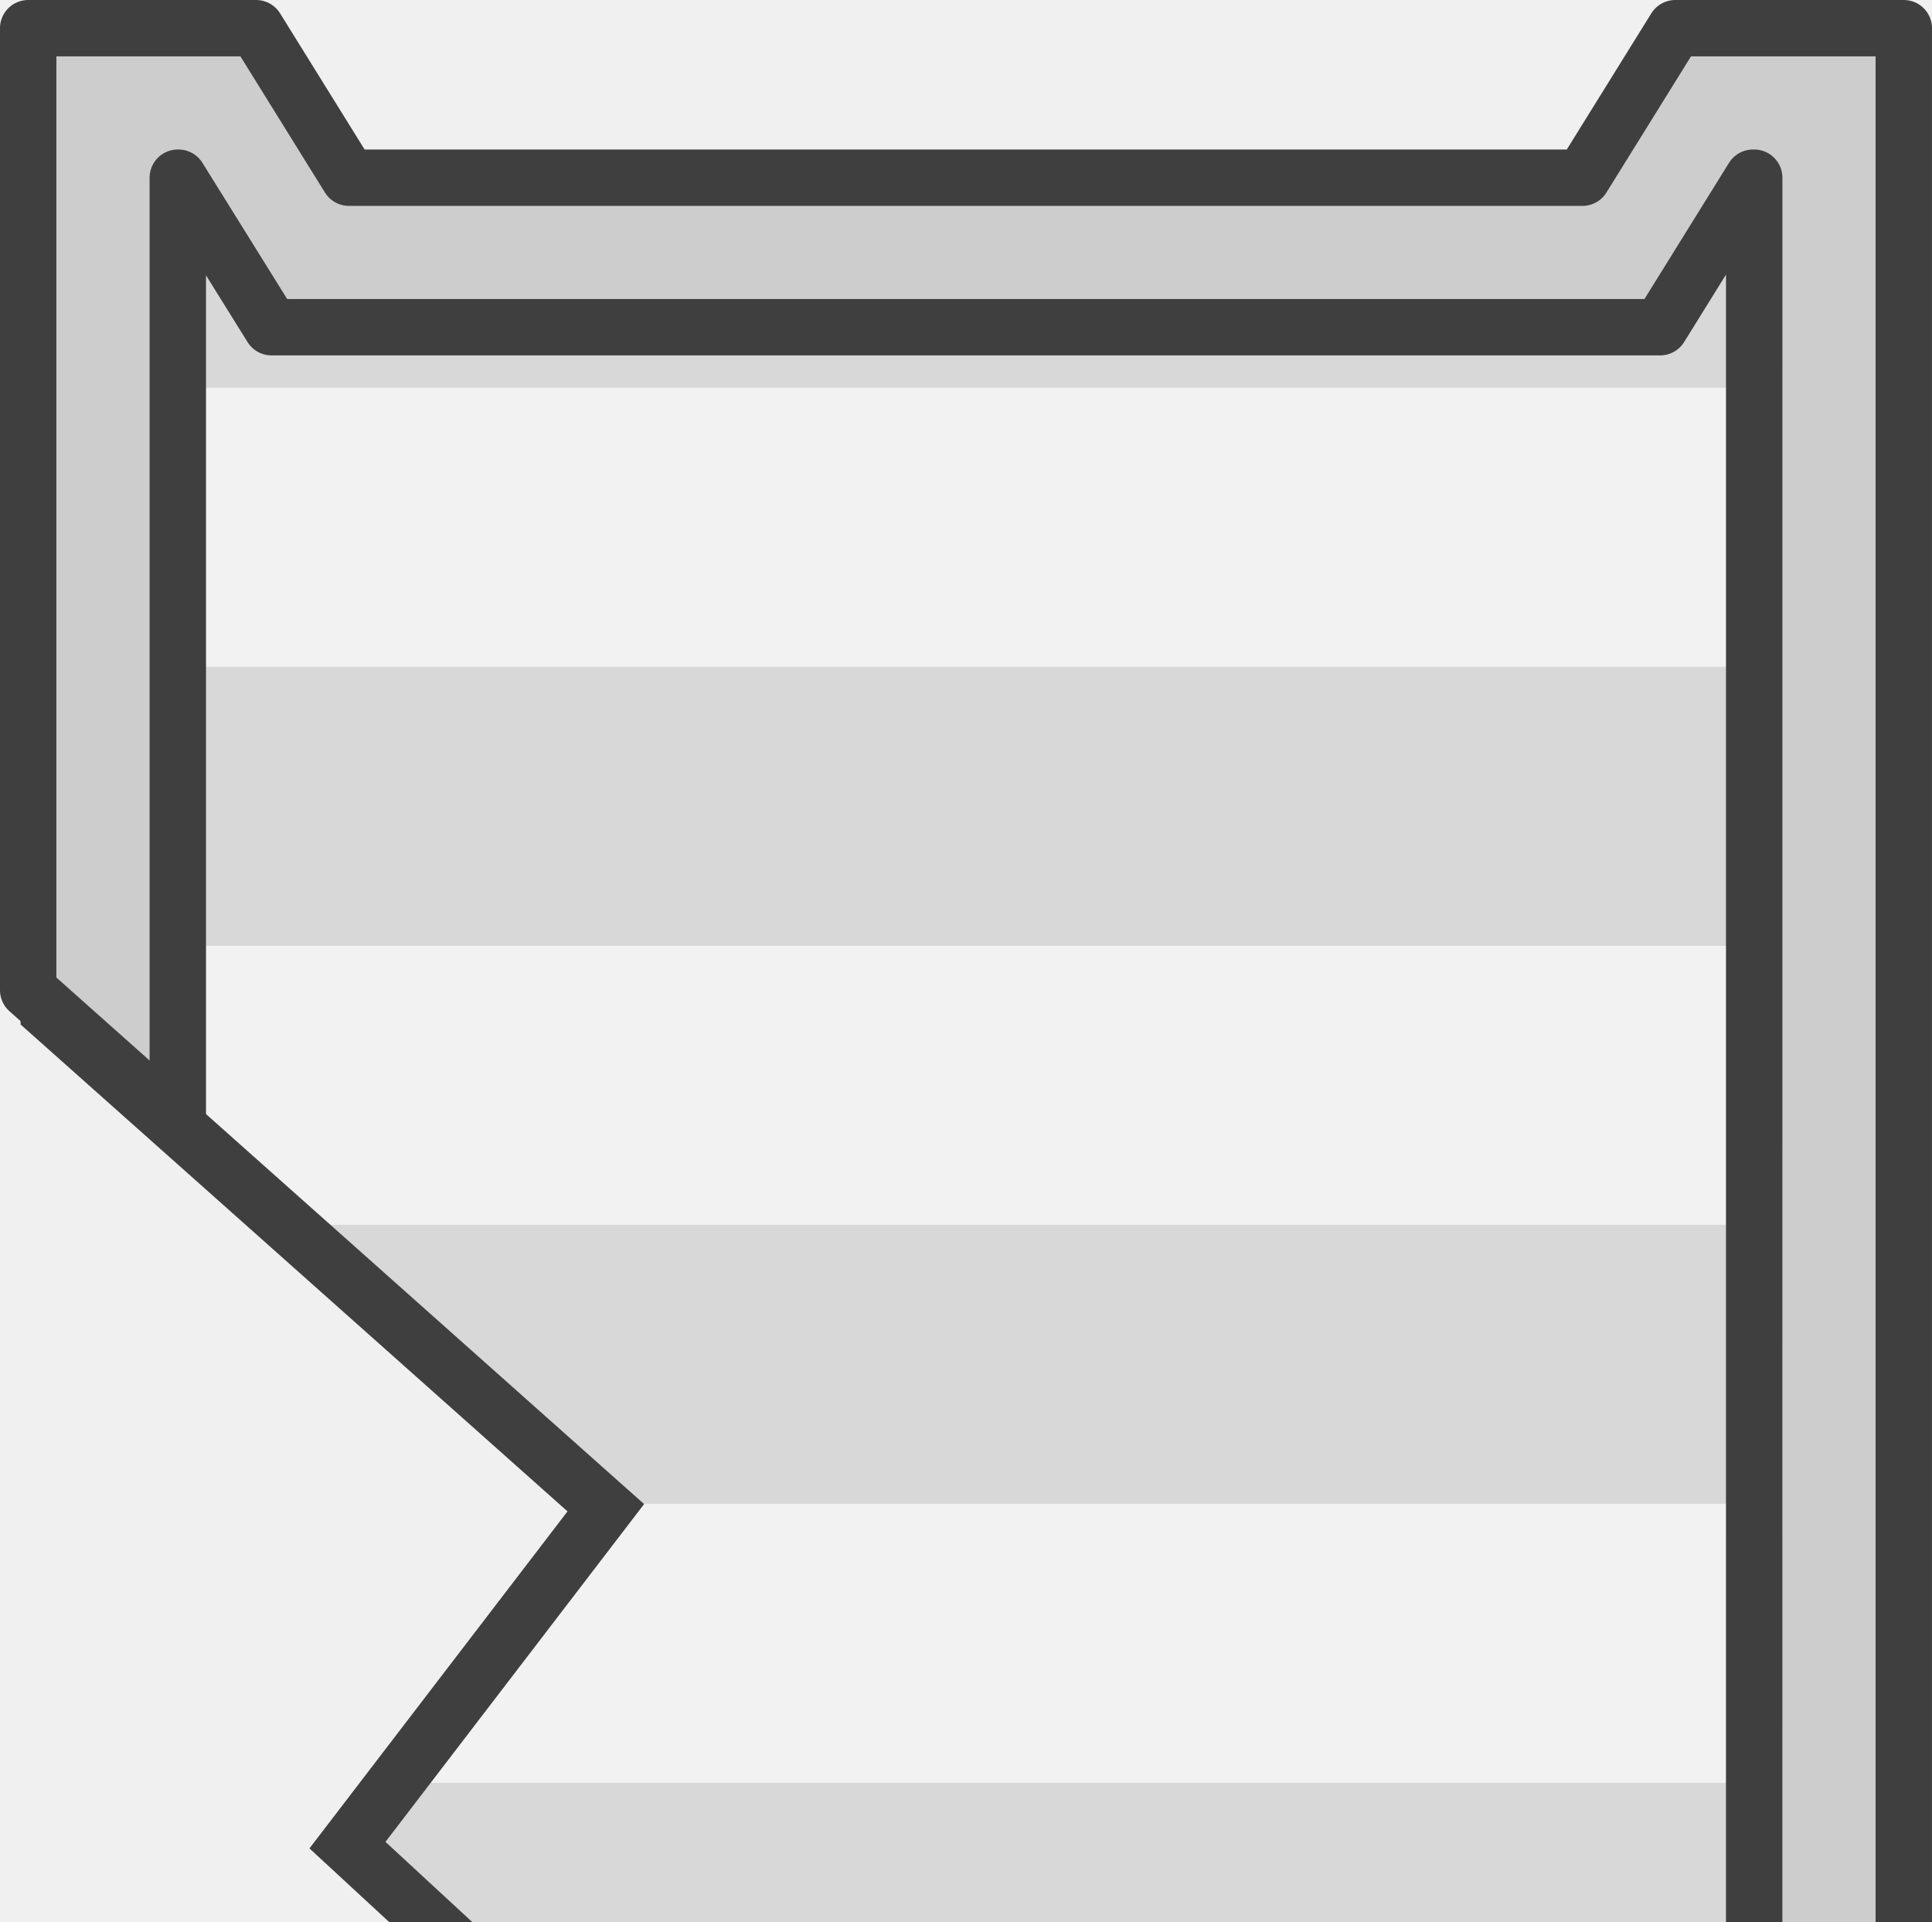
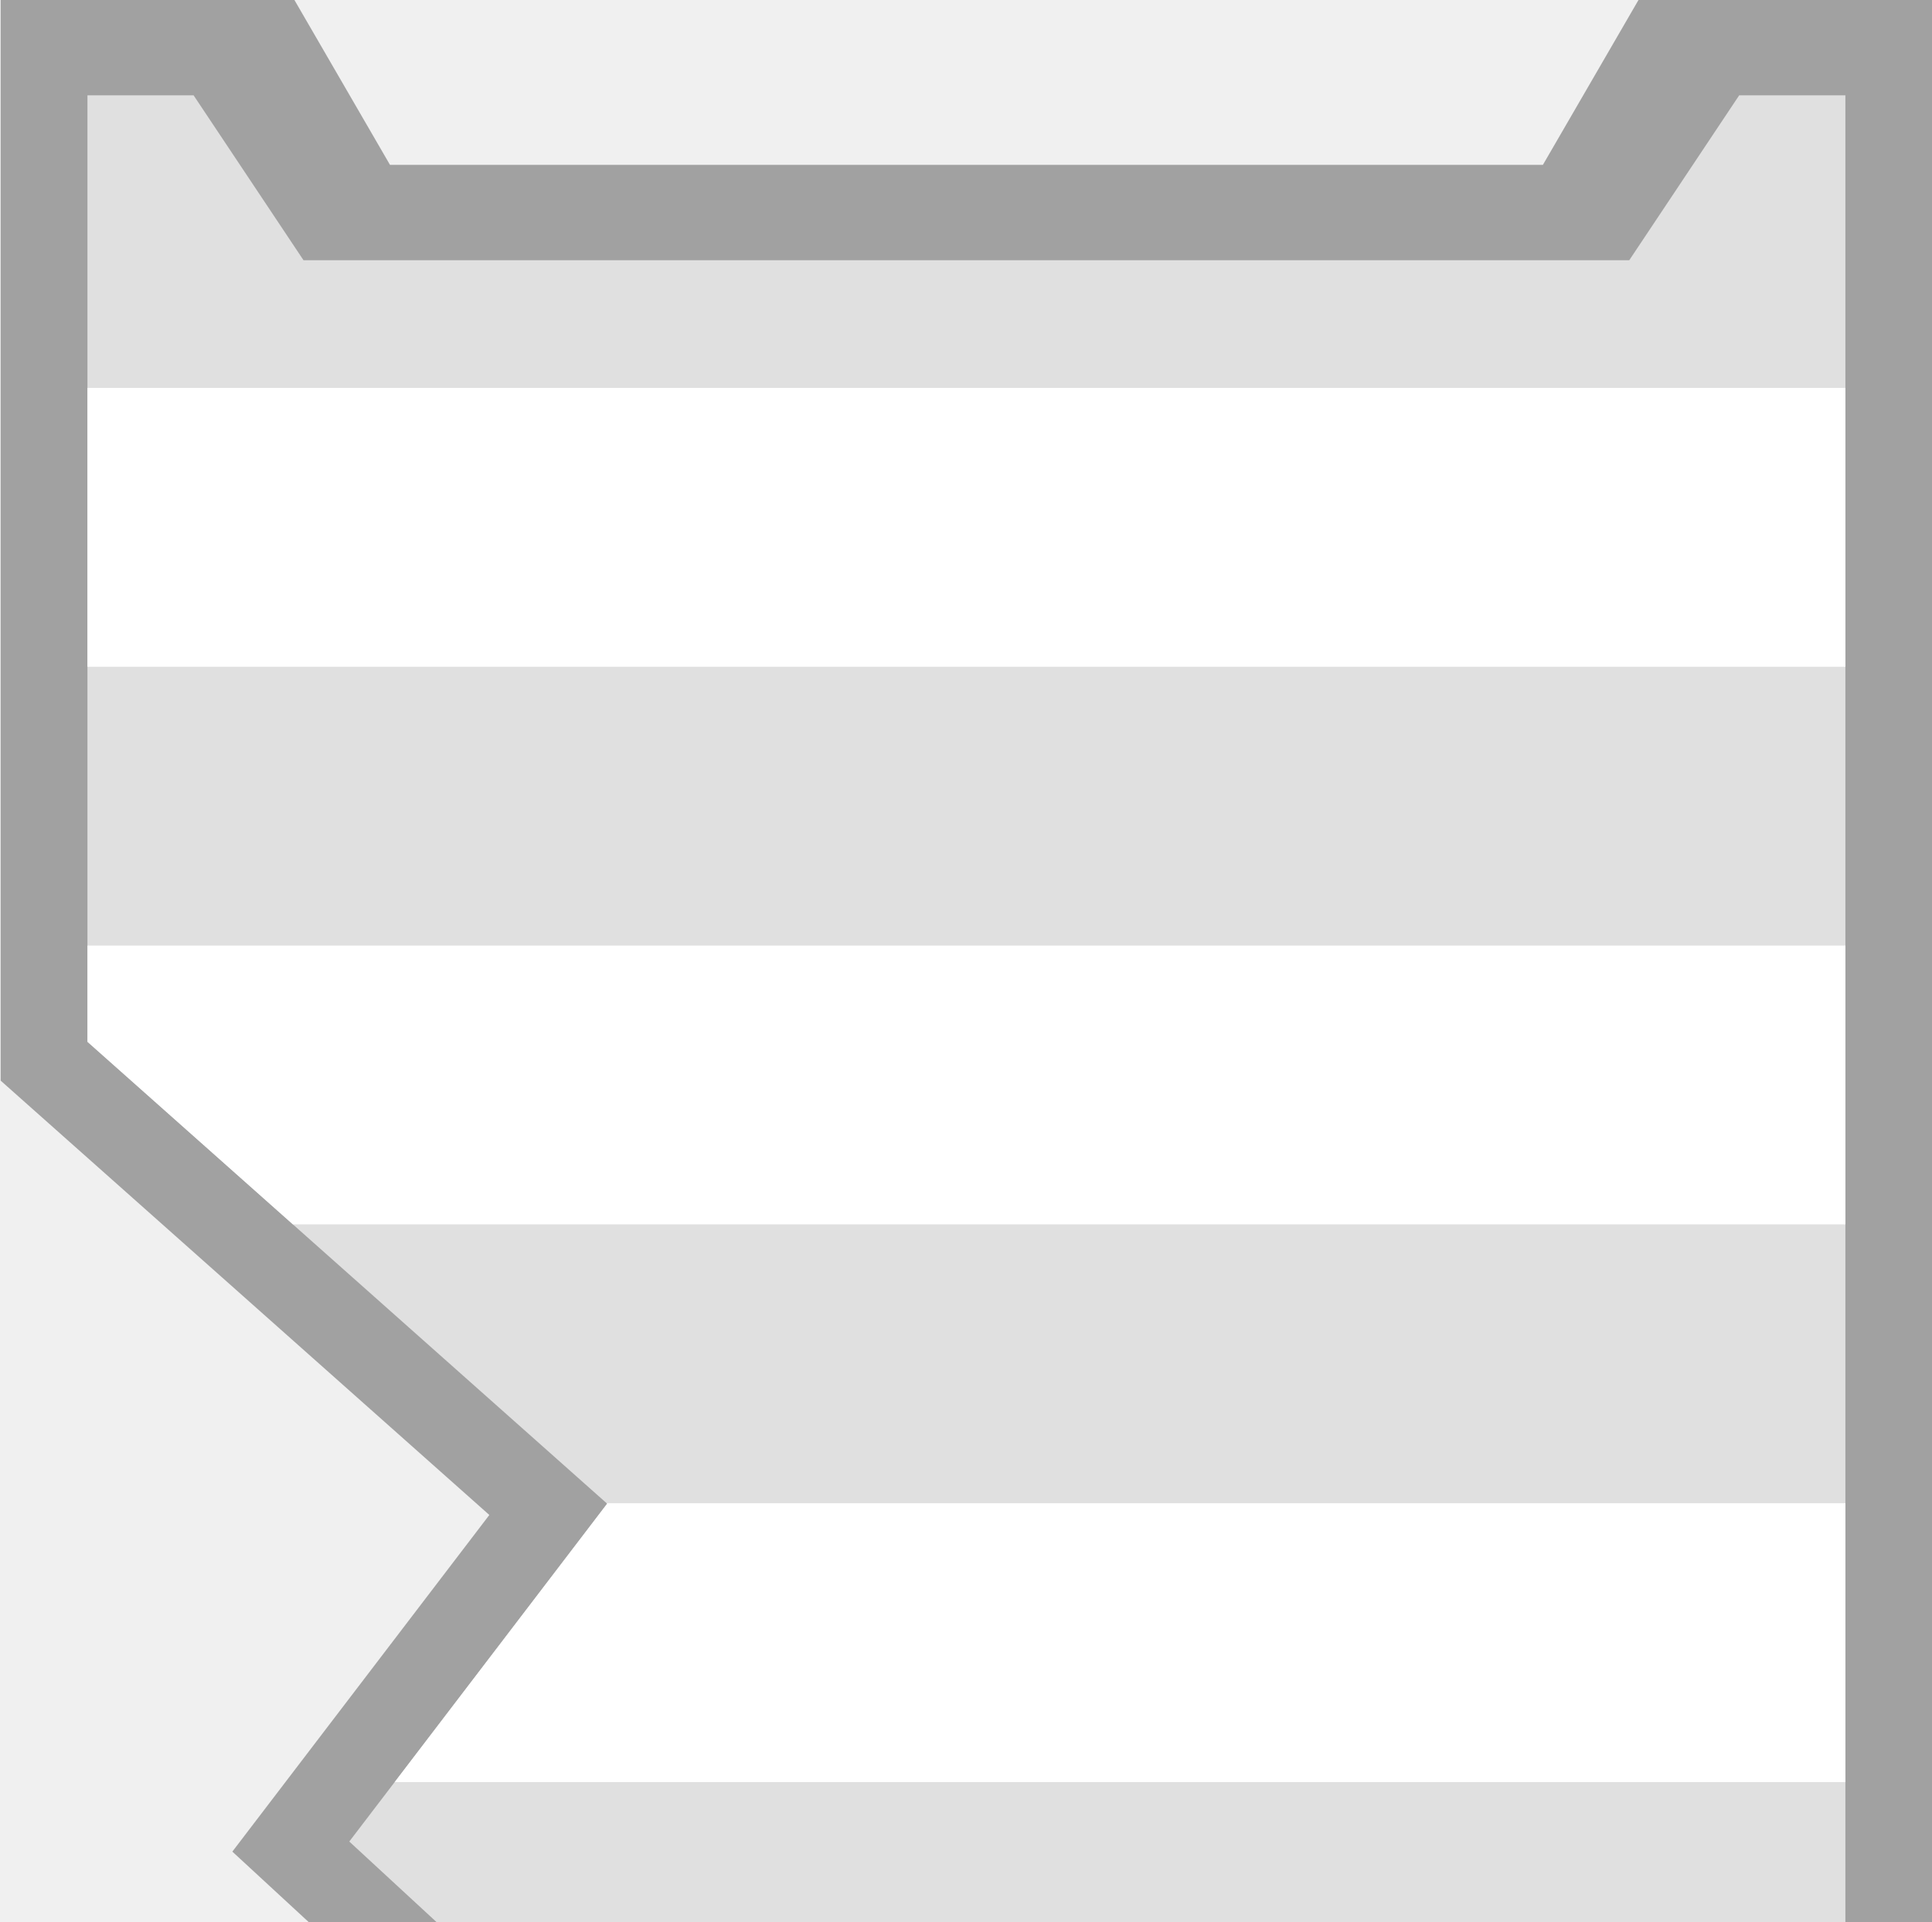
<svg xmlns="http://www.w3.org/2000/svg" width="281.18" height="279.687" viewBox="0 0 74.396 74.001" version="1.1" id="svg49750">
-   <defs id="defs49747">
-     <clipPath clipPathUnits="userSpaceOnUse" id="clipPath15644">
-       <rect style="fill:#a6a6a6;fill-opacity:1;fill-rule:evenodd;stroke:none;stroke-width:6.743;stroke-dasharray:none;stroke-opacity:1;stop-color:#000000" id="rect15646" width="34.739" height="83.741" x="52.636" y="839.459" clip-path="none" />
-     </clipPath>
-   </defs>
+   <defs id="defs49747" />
  <g id="layer1">
-     <g id="g15866" transform="matrix(-1.001234,0,0,-1.000634,88.27603,958.2046)">
-       <g id="layer1-4" transform="translate(13.80675,809.6271)">
-         <g id="g26-6-5-8" transform="matrix(1,0,0,-1,-1852.03,-513.3924)">
-           <path id="rect1049-9-7-2-9-5-4-02-1-7-7-5-8-0-4-8-9-1-8-8-0-5-7-2" style="fill:#d8d8d8;fill-opacity:1;stroke-width:1.976;paint-order:markers stroke fill;stop-color:#000000" d="m 1855.397,-657.706 v 140.643 h 67.693 v -36.169 -10e-4 l -20.375,-13.809 5.934,-3.477 -5.801,-10.568 10.16,-9.379 -9.93,-13.01 20.013,-17.785 v -10e-4 -36.444 h -4.088 l -4.233,6.35 h -51.05 l -4.233,-6.35 z" />
-           <path id="rect24996-9-4-4-8-7-4-7-7-0-8-1-8-9-3-5-8-7-7-0" style="fill:#f2f2f2;fill-opacity:1;stroke-width:2.97;paint-order:markers stroke fill;stop-color:#000000" d="m 1855.397,-646.44 h 67.693 v 10.737 h -67.693 z" />
-           <path id="rect4123-8-1-8-9-8-7-0-8-1-6-9-7-4-9-5" style="fill:#f2f2f2;fill-opacity:1;stroke-width:2.97;paint-order:markers stroke fill;stop-color:#000000" d="m 1855.397,-624.966 v 10.737 h 59.779 l 7.913,-7.033 5e-4,-5.1e-4 v -3.704 z" />
-           <path id="rect4125-89-2-1-3-96-7-5-5-2-5-2-3-4-21-3" style="fill:#f2f2f2;fill-opacity:1;stroke-width:2.97;paint-order:markers stroke fill;stop-color:#000000" d="m 1855.397,-603.492 v 10.737 h 55.863 l -8.183,-10.721 0.018,-0.016 z" />
-           <path id="rect4127-1-9-2-3-4-0-8-4-2-3-5-0-7-5-0" style="fill:#f2f2f2;fill-opacity:1;stroke-width:2.97;paint-order:markers stroke fill;stop-color:#000000" d="m 1855.397,-582.017 v 10.737 h 52.833 l -5.383,-9.807 1.007,-0.93 z" />
-           <path id="rect4129-3-4-67-68-0-4-8-6-4-9-5-9-9-9-3" style="fill:#f2f2f2;fill-opacity:1;stroke-width:2.97;paint-order:markers stroke fill;stop-color:#000000" d="m 1855.397,-560.543 v 10.737 h 67.693 v -3.427 l -10e-4,-5.2e-4 -10.786,-7.31 z" />
-           <path id="rect4131-7-1-77-2-2-1-6-2-9-4-9-5-6-2-5" style="fill:#f2f2f2;fill-opacity:1;stroke-width:2.97;paint-order:markers stroke fill;stop-color:#000000" d="m 1855.397,-539.069 h 67.693 v 10.737 h -67.693 z" />
-         </g>
-       </g>
-       <path id="path9478" style="fill:#cdcdcd;fill-opacity:1;stroke:#3f3f3f;stroke-width:2.169;stroke-linecap:round;stroke-linejoin:round;stroke-dasharray:none;stroke-opacity:1" d="m 14.948,810.791 c 0,73.172 -9e-5,74.293 0,145.722 h 5.17e-4 8.787 l 3.571,-5.754 h 47.441 l 3.57,5.754 h 8.765 5.17e-4 v -37.019 l -5.754,-5.125 v 36.391 h -0.025 l -3.579,-5.754 h -53.407 l -3.57,5.754 h -0.047 c 0,-65.875 4.4e-5,-66.461 0.002,-134.214 h 60.626 v 35.139 l 5.754,-3.952 v -36.94 h -5.17e-4 -72.134 z" />
-       <path style="fill:none;fill-opacity:1;fill-rule:evenodd;stroke:#3f3f3f;stroke-width:2.169;stroke-dasharray:none;stroke-opacity:1;stop-color:#000000" d="m 64.868,899.577 24.08,21.449 v -74.448 l -24.337,16.766 5.824,3.286 -5.802,10.562 10.171,9.401 z" id="path15476" clip-path="url(#clipPath15644)" />
+     <rect style="fill:#000000;fill-opacity:0.196;stroke-width:2.482;stroke-linecap:square;paint-order:fill markers stroke" id="rect1" width="48.055" height="34.665" x="-61.257" y="-108.659" transform="scale(-1)" />
+     <g id="g26-6-5" transform="matrix(-1,0,0,1,1926.458,661.3769)">
+       <path id="rect1049-9-7-5-1-7-8-8-7-70-5-3-0-4-6-8-1-9-9-7-3-6-0" style="fill:#a1a1a1;fill-opacity:1;stroke-width:2.15;paint-order:markers stroke fill;stop-color:#000000" d="m 1852.046,-661.377 v 147.984 h 74.395 v -41.614 l -0.01,0.008 v -0.012 l -17.453,-11.829 4.162,-2.439 -6.108,-11.127 10.479,-9.672 -9.896,-12.963 18.817,-16.724 v -41.613 l -11.311,3.8e-4 -3.681,6.35 h -44.394 l -3.682,-6.35 z" />
+       <path id="rect1049-9-7-2-9-5-4-02-1-7-7-5-8-0-4-8-9-1-8-8-0-5-7" style="fill:#e0e0e0;fill-opacity:1;stroke-width:1.976;paint-order:markers stroke fill;stop-color:#000000" d="m 1855.397,-657.706 v 140.643 h 67.693 v -36.169 -10e-4 l -20.375,-13.809 5.934,-3.477 -5.801,-10.568 10.16,-9.379 -9.93,-13.01 20.013,-17.785 v -10e-4 -36.444 h -4.088 l -4.233,6.35 h -51.05 l -4.233,-6.35 z" />
+       <path id="rect24996-9-4-4-8-7-4-7-7-0-8-1-8-9-3-5-8-7-7" style="fill:#ffffff;stroke-width:2.97;paint-order:markers stroke fill;stop-color:#000000" d="m 1855.397,-646.44 h 67.693 v 10.737 h -67.693 z" />
+       <path id="rect4123-8-1-8-9-8-7-0-8-1-6-9-7-4-9" style="fill:#ffffff;stroke-width:2.97;paint-order:markers stroke fill;stop-color:#000000" d="m 1855.397,-624.966 v 10.737 h 59.779 l 7.913,-7.033 5e-4,-5.1e-4 v -3.704 z" />
+       <path id="rect4125-89-2-1-3-96-7-5-5-2-5-2-3-4-21" style="fill:#ffffff;stroke-width:2.97;paint-order:markers stroke fill;stop-color:#000000" d="m 1855.397,-603.492 v 10.737 h 55.863 l -8.183,-10.721 0.018,-0.016 z" />
+       <path id="rect4127-1-9-2-3-4-0-8-4-2-3-5-0-7-5" style="fill:#ffffff;stroke-width:2.97;paint-order:markers stroke fill;stop-color:#000000" d="m 1855.397,-582.017 v 10.737 h 52.833 l -5.383,-9.807 1.007,-0.93 z" />
+       <path id="rect4129-3-4-67-68-0-4-8-6-4-9-5-9-9-9" style="fill:#ffffff;stroke-width:2.97;paint-order:markers stroke fill;stop-color:#000000" d="m 1855.397,-560.543 v 10.737 h 67.693 v -3.427 l -10e-4,-5.2e-4 -10.786,-7.31 z" />
+       <path id="rect4131-7-1-77-2-2-1-6-2-9-4-9-5-6-2" style="fill:#ffffff;stroke-width:2.97;paint-order:markers stroke fill;stop-color:#000000" d="m 1855.397,-539.069 h 67.693 v 10.737 h -67.693 z" />
    </g>
  </g>
</svg>
